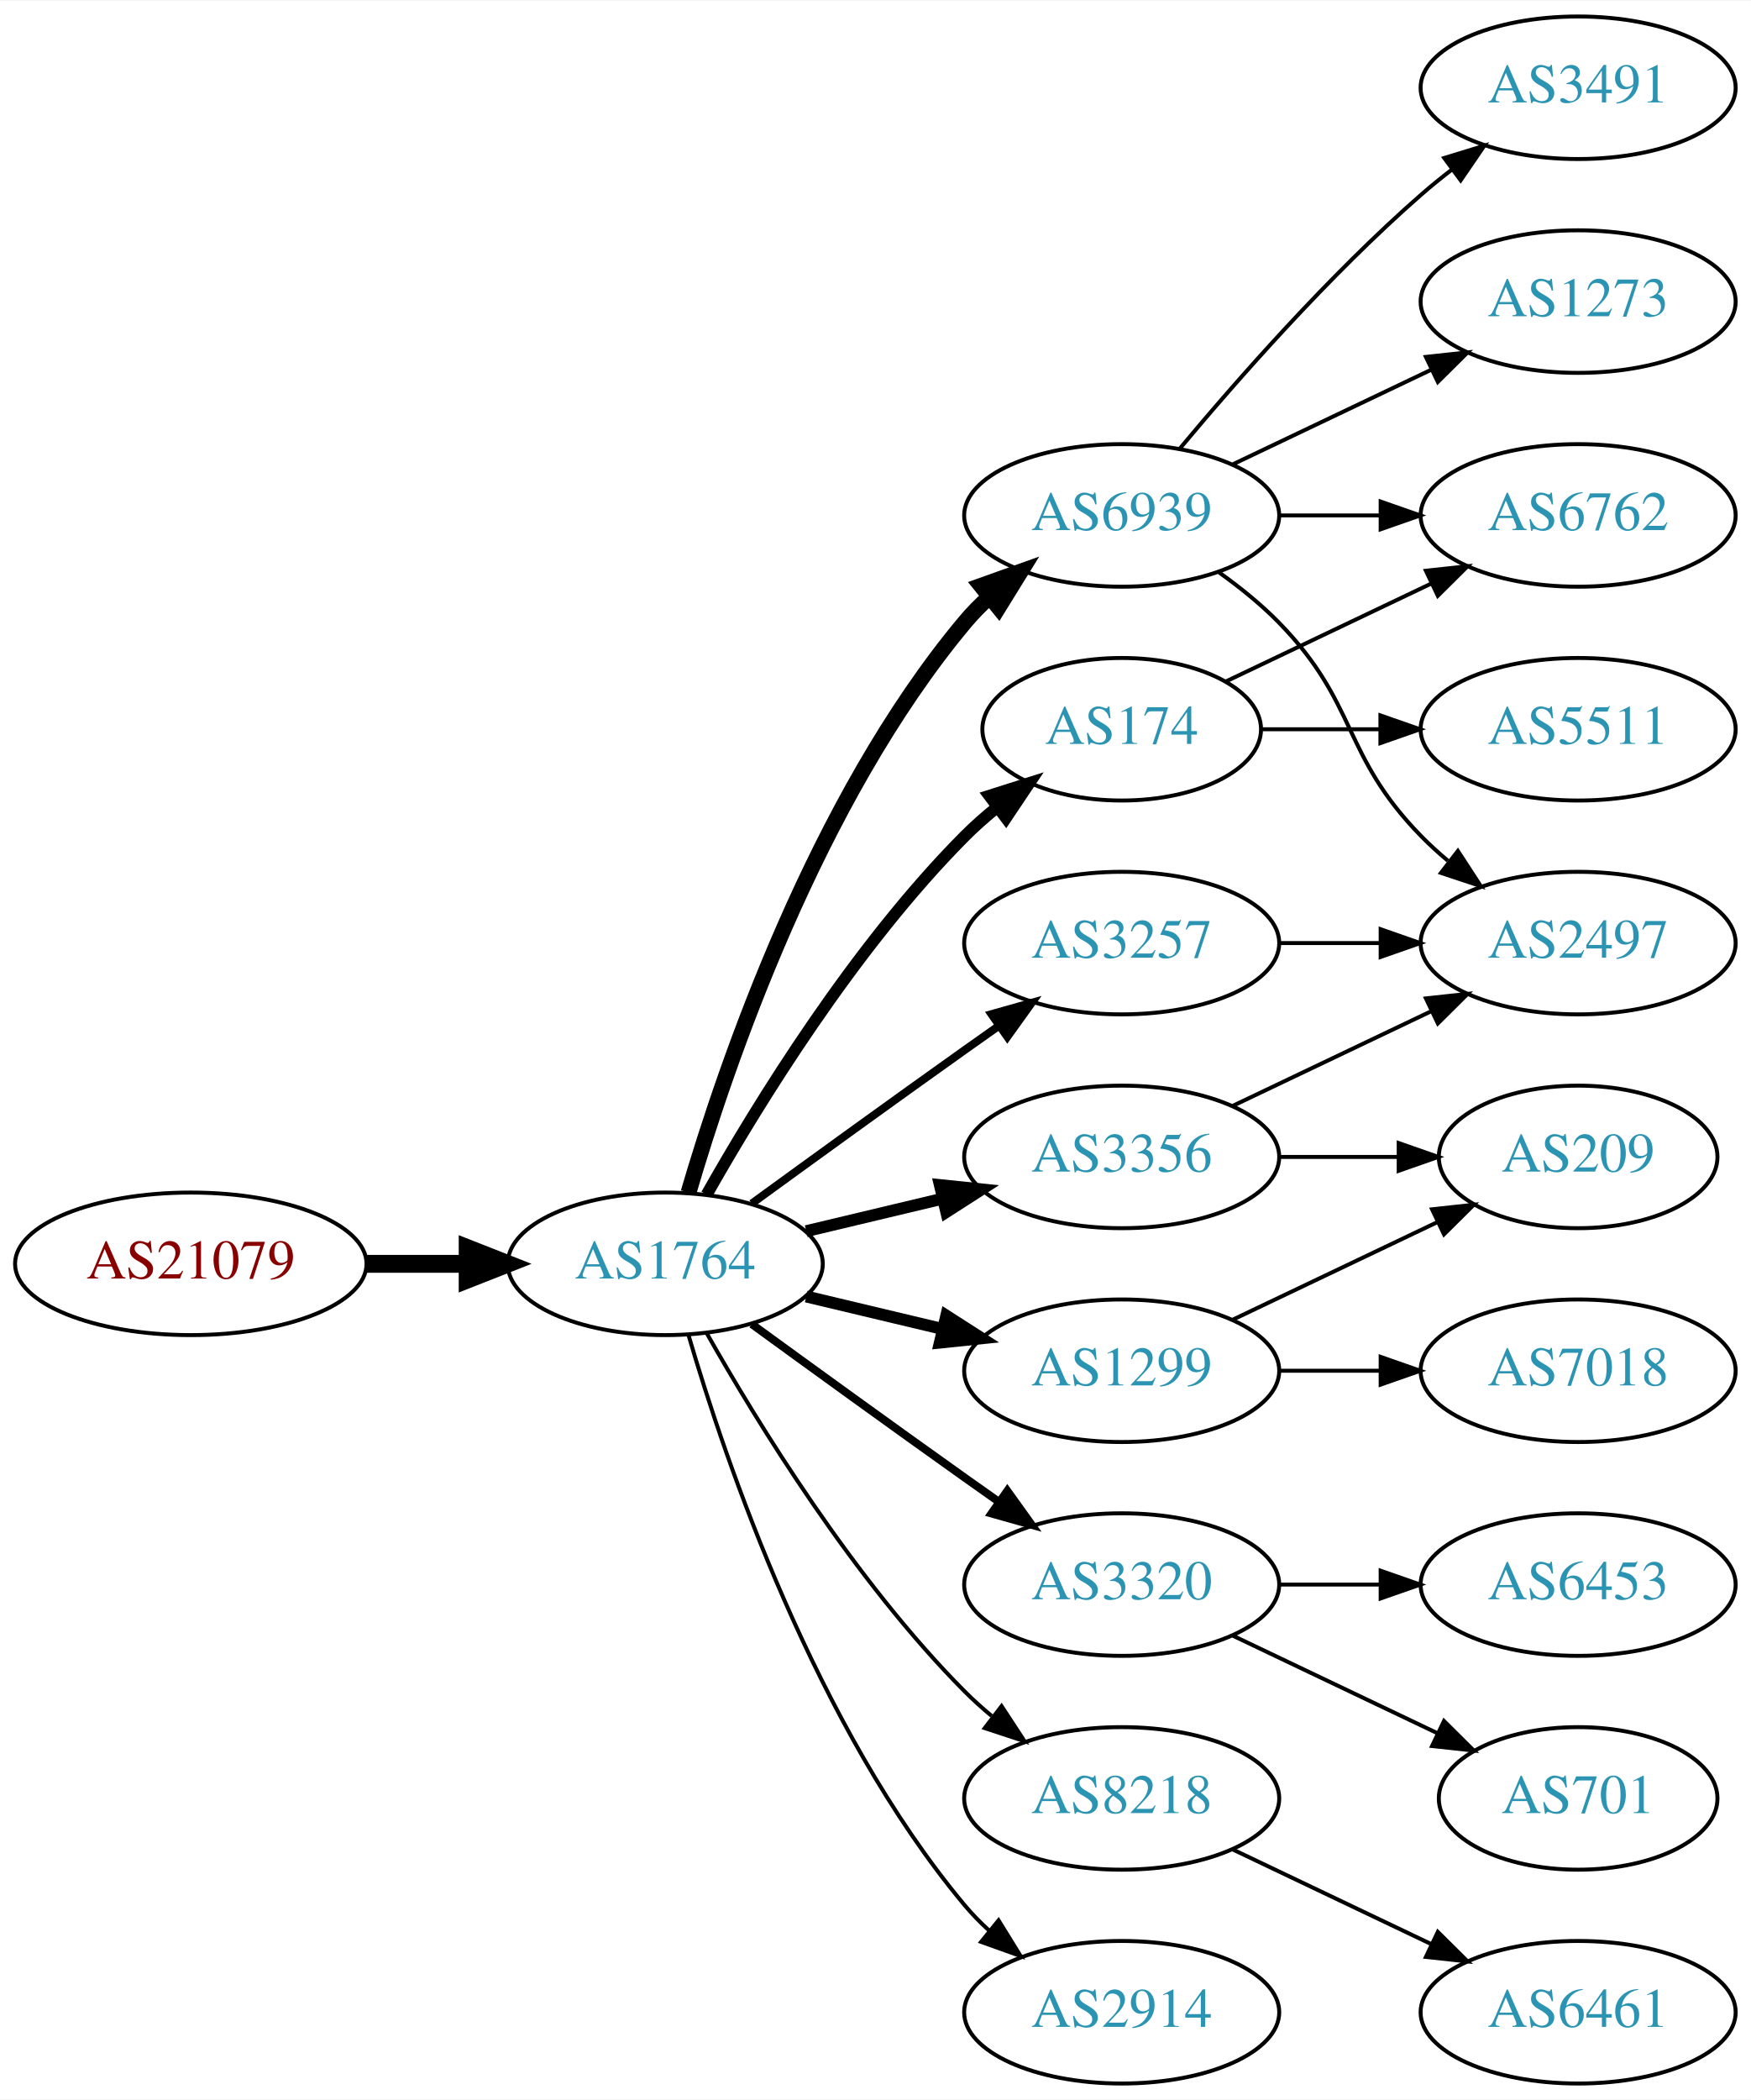
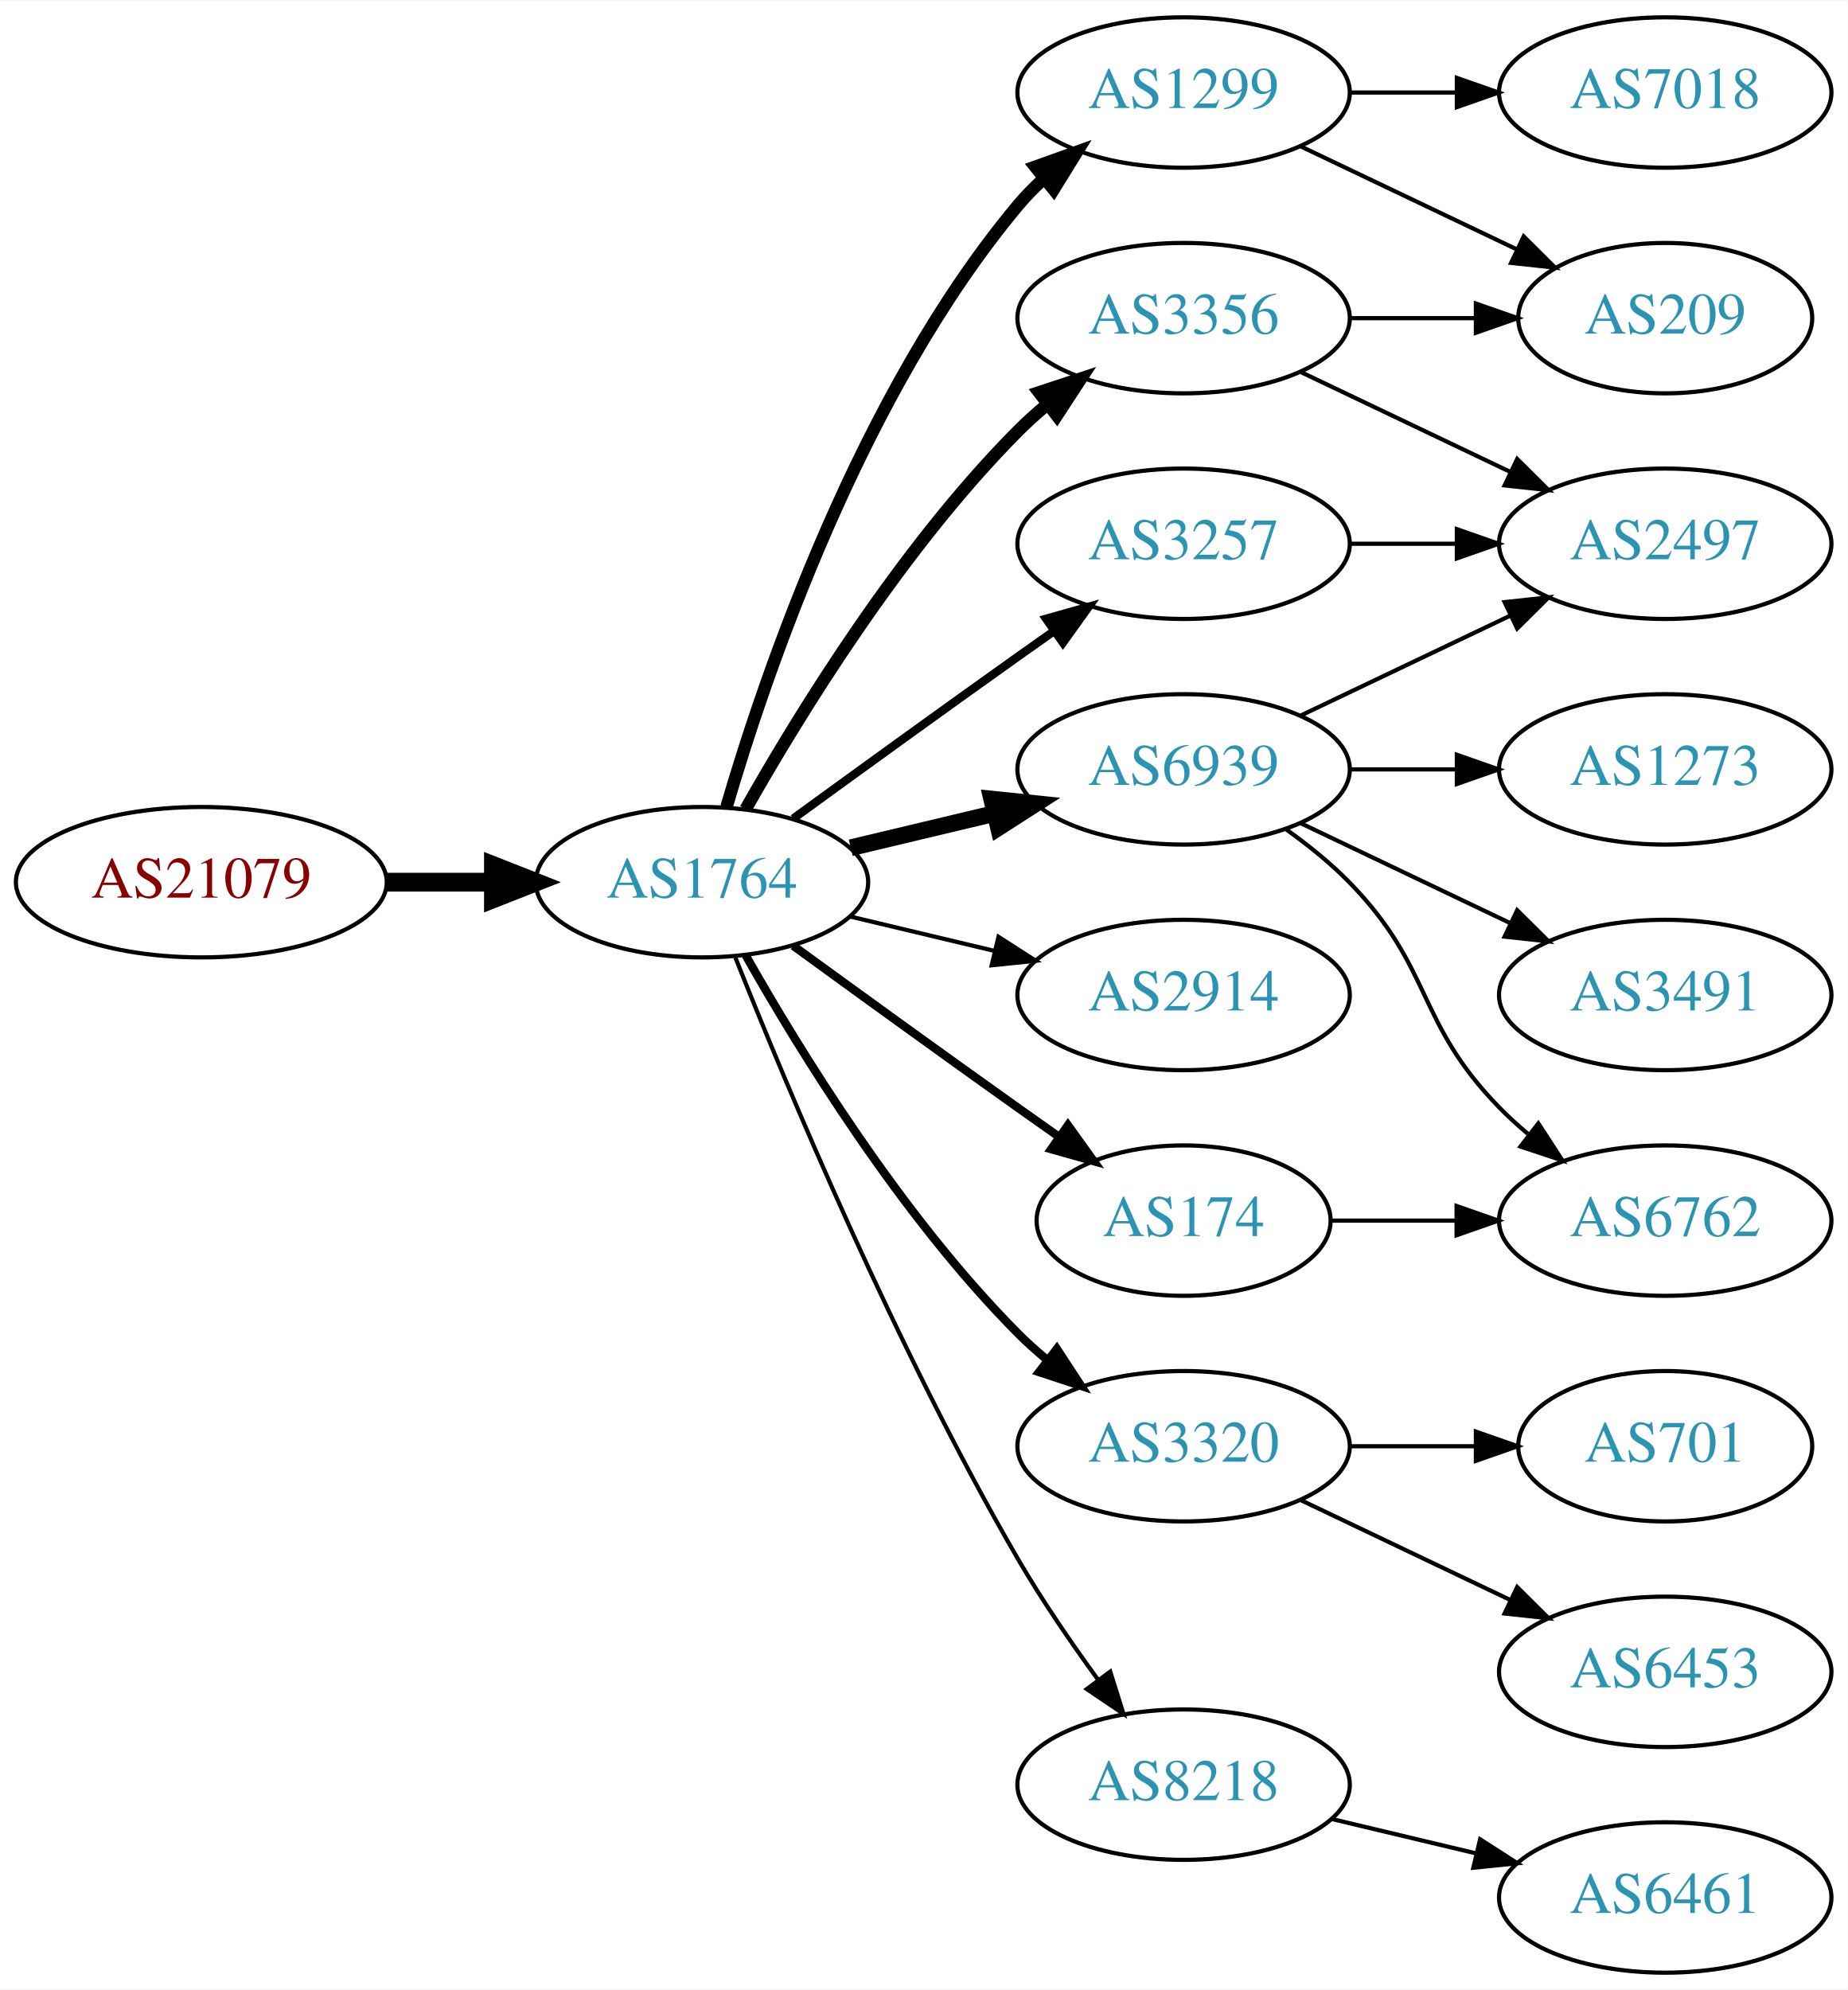
- <svg xmlns="http://www.w3.org/2000/svg" xmlns:xlink="http://www.w3.org/1999/xlink" width="442pt" height="530pt" viewBox="0.00 0.00 442.27 530.00">
-   <g id="graph0" class="graph" transform="scale(1 1) rotate(0) translate(4 526)">
-     <polygon fill="white" stroke="none" points="-4,4 -4,-526 438.271,-526 438.271,4 -4,4" />
+ <svg xmlns="http://www.w3.org/2000/svg" xmlns:xlink="http://www.w3.org/1999/xlink" width="442pt" height="476pt" viewBox="0.00 0.00 442.27 476.00">
+   <g id="graph0" class="graph" transform="scale(1 1) rotate(0) translate(4 472)">
+     <polygon fill="white" stroke="none" points="-4,4 -4,-472 438.271,-472 438.271,4 -4,4" />
    <g id="node1" class="node">
      <g id="a_node1">
        <a xlink:href="/asn/21079" xlink:title="AS21079 ~ Vienna, AT [AT]">
-           <ellipse fill="#ffffff" stroke="black" cx="44.196" cy="-207" rx="44.393" ry="18" />
-           <text text-anchor="middle" x="44.196" y="-203.3" font-family="Times,serif" font-size="14.00" fill="#880000">AS21079</text>
+           <ellipse fill="#ffffff" stroke="black" cx="44.196" cy="-261" rx="44.393" ry="18" />
+           <text text-anchor="middle" x="44.196" y="-257.3" font-family="Times,serif" font-size="14.00" fill="#880000">AS21079</text>
        </a>
      </g>
    </g>
    <g id="node2" class="node">
      <g id="a_node2">
        <a xlink:href="/asn/1764" xlink:title="AS1764 ~ NEXTLAYER-AS [AT]">
-           <ellipse fill="#ffffff" stroke="black" cx="164.039" cy="-207" rx="39.794" ry="18" />
-           <text text-anchor="middle" x="164.039" y="-203.3" font-family="Times,serif" font-size="14.00" fill="#2c94b3">AS1764</text>
+           <ellipse fill="#ffffff" stroke="black" cx="164.039" cy="-261" rx="39.794" ry="18" />
+           <text text-anchor="middle" x="164.039" y="-257.3" font-family="Times,serif" font-size="14.00" fill="#2c94b3">AS1764</text>
        </a>
      </g>
    </g>
    <g id="edge1" class="edge">
-       <path fill="none" stroke="black" stroke-width="4.5" d="M88.407,-207C96.72,-207 105.482,-207 113.965,-207" />
-       <polygon fill="black" stroke="black" stroke-width="4.5" points="114.123,-210.938 124.123,-207 114.123,-203.063 114.123,-210.938" />
+       <path fill="none" stroke="black" stroke-width="4.5" d="M88.407,-261C96.72,-261 105.482,-261 113.965,-261" />
+       <polygon fill="black" stroke="black" stroke-width="4.5" points="114.123,-264.938 124.123,-261 114.123,-257.063 114.123,-264.938" />
    </g>
    <g id="node3" class="node">
      <g id="a_node3">
-         <a xlink:href="/asn/3257" xlink:title="AS3257 ~ GTT [DE]">
-           <ellipse fill="#ffffff" stroke="black" cx="279.332" cy="-288" rx="39.794" ry="18" />
-           <text text-anchor="middle" x="279.332" y="-284.3" font-family="Times,serif" font-size="14.00" fill="#2c94b3">AS3257</text>
+         <a xlink:href="/asn/1299" xlink:title="AS1299 ~ Telia Carrier [EU]">
+           <ellipse fill="#ffffff" stroke="black" cx="279.332" cy="-450" rx="39.794" ry="18" />
+           <text text-anchor="middle" x="279.332" y="-446.3" font-family="Times,serif" font-size="14.00" fill="#2c94b3">AS1299</text>
        </a>
      </g>
    </g>
    <g id="edge2" class="edge">
-       <path fill="none" stroke="black" stroke-width="2" d="M185.887,-222.222C200.821,-233.091 221.435,-248.025 239.685,-261 242.506,-263.005 245.449,-265.085 248.397,-267.159" />
-       <polygon fill="black" stroke="black" stroke-width="2" points="246.424,-270.05 256.621,-272.926 250.443,-264.319 246.424,-270.05" />
+       <path fill="none" stroke="black" stroke-width="3" d="M169.913,-279.002C179.227,-310.844 202.043,-377.981 239.685,-423 241.555,-425.237 243.654,-427.374 245.88,-429.396" />
+       <polygon fill="black" stroke="black" stroke-width="3" points="243.823,-432.234 253.799,-435.804 248.227,-426.793 243.823,-432.234" />
    </g>
    <g id="node4" class="node">
      <g id="a_node4">
-         <a xlink:href="/asn/6939" xlink:title="AS6939 ~ Hurricane Electric LLC [US]">
-           <ellipse fill="#ffffff" stroke="black" cx="279.332" cy="-396" rx="39.794" ry="18" />
-           <text text-anchor="middle" x="279.332" y="-392.3" font-family="Times,serif" font-size="14.00" fill="#2c94b3">AS6939</text>
+         <a xlink:href="/asn/3257" xlink:title="AS3257 ~ GTT [DE]">
+           <ellipse fill="#ffffff" stroke="black" cx="279.332" cy="-342" rx="39.794" ry="18" />
+           <text text-anchor="middle" x="279.332" y="-338.3" font-family="Times,serif" font-size="14.00" fill="#2c94b3">AS3257</text>
        </a>
      </g>
    </g>
    <g id="edge3" class="edge">
-       <path fill="none" stroke="black" stroke-width="4" d="M169.913,-225.002C179.227,-256.844 202.043,-323.981 239.685,-369 241.555,-371.237 243.654,-373.374 245.88,-375.396" />
-       <polygon fill="black" stroke="black" stroke-width="4" points="243.823,-378.234 253.799,-381.804 248.227,-372.793 243.823,-378.234" />
+       <path fill="none" stroke="black" stroke-width="2" d="M185.887,-276.222C200.821,-287.091 221.435,-302.025 239.685,-315 242.506,-317.005 245.449,-319.085 248.397,-321.159" />
+       <polygon fill="black" stroke="black" stroke-width="2" points="246.424,-324.05 256.621,-326.926 250.443,-318.319 246.424,-324.05" />
    </g>
    <g id="node5" class="node">
      <g id="a_node5">
-         <a xlink:href="/asn/3356" xlink:title="AS3356 ~ Level 3 Parent, LLC [US]">
-           <ellipse fill="#ffffff" stroke="black" cx="279.332" cy="-234" rx="39.794" ry="18" />
-           <text text-anchor="middle" x="279.332" y="-230.3" font-family="Times,serif" font-size="14.00" fill="#2c94b3">AS3356</text>
+         <a xlink:href="/asn/6939" xlink:title="AS6939 ~ Hurricane Electric LLC [US]">
+           <ellipse fill="#ffffff" stroke="black" cx="279.332" cy="-288" rx="39.794" ry="18" />
+           <text text-anchor="middle" x="279.332" y="-284.3" font-family="Times,serif" font-size="14.00" fill="#2c94b3">AS6939</text>
        </a>
      </g>
    </g>
    <g id="edge4" class="edge">
-       <path fill="none" stroke="black" stroke-width="3" d="M199.646,-215.248C210.517,-217.838 222.671,-220.735 234.114,-223.462" />
-       <polygon fill="black" stroke="black" stroke-width="3" points="233.397,-226.889 243.936,-225.803 235.02,-220.08 233.397,-226.889" />
+       <path fill="none" stroke="black" stroke-width="4" d="M199.646,-269.248C210.517,-271.838 222.671,-274.735 234.114,-277.462" />
+       <polygon fill="black" stroke="black" stroke-width="4" points="233.397,-280.889 243.936,-279.803 235.02,-274.08 233.397,-280.889" />
    </g>
    <g id="node6" class="node">
      <g id="a_node6">
-         <a xlink:href="/asn/1299" xlink:title="AS1299 ~ Telia Carrier [EU]">
-           <ellipse fill="#ffffff" stroke="black" cx="279.332" cy="-180" rx="39.794" ry="18" />
-           <text text-anchor="middle" x="279.332" y="-176.3" font-family="Times,serif" font-size="14.00" fill="#2c94b3">AS1299</text>
-         </a>
-       </g>
-     </g>
-     <g id="edge5" class="edge">
-       <path fill="none" stroke="black" stroke-width="3" d="M199.646,-198.752C210.517,-196.162 222.671,-193.265 234.114,-190.538" />
-       <polygon fill="black" stroke="black" stroke-width="3" points="235.02,-193.92 243.936,-188.197 233.397,-187.111 235.02,-193.92" />
-     </g>
-     <g id="node7" class="node">
-       <g id="a_node7">
-         <a xlink:href="/asn/174" xlink:title="AS174 ~ Cogent Communications [US]">
-           <ellipse fill="#ffffff" stroke="black" cx="279.332" cy="-342" rx="35.194" ry="18" />
-           <text text-anchor="middle" x="279.332" y="-338.3" font-family="Times,serif" font-size="14.00" fill="#2c94b3">AS174</text>
-         </a>
-       </g>
-     </g>
-     <g id="edge6" class="edge">
-       <path fill="none" stroke="black" stroke-width="3" d="M174.498,-224.49C187.28,-247.096 211.712,-286.886 239.685,-315 242.185,-317.513 244.946,-319.949 247.807,-322.261" />
-       <polygon fill="black" stroke="black" stroke-width="3" points="245.905,-325.21 256.004,-328.413 250.108,-319.611 245.905,-325.21" />
-     </g>
-     <g id="node8" class="node">
-       <g id="a_node8">
        <a xlink:href="/asn/3320" xlink:title="AS3320 ~ DTAG [DE]">
          <ellipse fill="#ffffff" stroke="black" cx="279.332" cy="-126" rx="39.794" ry="18" />
          <text text-anchor="middle" x="279.332" y="-122.3" font-family="Times,serif" font-size="14.00" fill="#2c94b3">AS3320</text>
        </a>
      </g>
    </g>
+     <g id="edge5" class="edge">
+       <path fill="none" stroke="black" stroke-width="2" d="M174.498,-243.51C187.28,-220.904 211.712,-181.114 239.685,-153 241.796,-150.879 244.092,-148.812 246.477,-146.829" />
+       <polygon fill="black" stroke="black" stroke-width="2" points="248.993,-149.31 254.793,-140.444 244.73,-143.758 248.993,-149.31" />
+     </g>
+     <g id="node7" class="node">
+       <g id="a_node7">
+         <a xlink:href="/asn/2914" xlink:title="AS2914 ~ NTT America, Inc. [US]">
+           <ellipse fill="#ffffff" stroke="black" cx="279.332" cy="-234" rx="39.794" ry="18" />
+           <text text-anchor="middle" x="279.332" y="-230.3" font-family="Times,serif" font-size="14.00" fill="#2c94b3">AS2914</text>
+         </a>
+       </g>
+     </g>
+     <g id="edge6" class="edge">
+       <path fill="none" stroke="black" d="M199.646,-252.752C210.517,-250.162 222.671,-247.265 234.114,-244.538" />
+       <polygon fill="black" stroke="black" points="235.02,-247.92 243.936,-242.197 233.397,-241.111 235.02,-247.92" />
+     </g>
+     <g id="node8" class="node">
+       <g id="a_node8">
+         <a xlink:href="/asn/174" xlink:title="AS174 ~ Cogent Communications [US]">
+           <ellipse fill="#ffffff" stroke="black" cx="279.332" cy="-180" rx="35.194" ry="18" />
+           <text text-anchor="middle" x="279.332" y="-176.3" font-family="Times,serif" font-size="14.00" fill="#2c94b3">AS174</text>
+         </a>
+       </g>
+     </g>
    <g id="edge7" class="edge">
-       <path fill="none" stroke="black" stroke-width="2" d="M185.887,-191.778C200.821,-180.909 221.435,-165.975 239.685,-153 242.506,-150.995 245.449,-148.915 248.397,-146.841" />
-       <polygon fill="black" stroke="black" stroke-width="2" points="250.443,-149.681 256.621,-141.074 246.424,-143.95 250.443,-149.681" />
+       <path fill="none" stroke="black" stroke-width="2" d="M185.887,-245.778C200.821,-234.909 221.435,-219.975 239.685,-207 242.895,-204.718 246.264,-202.339 249.619,-199.982" />
+       <polygon fill="black" stroke="black" stroke-width="2" points="251.647,-202.834 257.83,-194.23 247.631,-197.101 251.647,-202.834" />
    </g>
    <g id="node9" class="node">
      <g id="a_node9">
-         <a xlink:href="/asn/8218" xlink:title="AS8218 ~ legacy Neotelecoms [FR]">
-           <ellipse fill="#ffffff" stroke="black" cx="279.332" cy="-72" rx="39.794" ry="18" />
-           <text text-anchor="middle" x="279.332" y="-68.3" font-family="Times,serif" font-size="14.00" fill="#2c94b3">AS8218</text>
+         <a xlink:href="/asn/3356" xlink:title="AS3356 ~ Level 3 Parent, LLC [US]">
+           <ellipse fill="#ffffff" stroke="black" cx="279.332" cy="-396" rx="39.794" ry="18" />
+           <text text-anchor="middle" x="279.332" y="-392.3" font-family="Times,serif" font-size="14.00" fill="#2c94b3">AS3356</text>
        </a>
      </g>
    </g>
    <g id="edge8" class="edge">
-       <path fill="none" stroke="black" d="M174.498,-189.51C187.28,-166.904 211.712,-127.114 239.685,-99 241.796,-96.879 244.092,-94.812 246.477,-92.829" />
-       <polygon fill="black" stroke="black" points="248.993,-95.31 254.793,-86.444 244.73,-89.758 248.993,-95.31" />
+       <path fill="none" stroke="black" stroke-width="3" d="M174.498,-278.49C187.28,-301.096 211.712,-340.886 239.685,-369 241.796,-371.121 244.092,-373.188 246.477,-375.171" />
+       <polygon fill="black" stroke="black" stroke-width="3" points="244.73,-378.242 254.793,-381.556 248.993,-372.69 244.73,-378.242" />
    </g>
    <g id="node10" class="node">
      <g id="a_node10">
-         <a xlink:href="/asn/2914" xlink:title="AS2914 ~ NTT America, Inc. [US]">
-           <ellipse fill="#ffffff" stroke="black" cx="279.332" cy="-18" rx="39.794" ry="18" />
-           <text text-anchor="middle" x="279.332" y="-14.3" font-family="Times,serif" font-size="14.00" fill="#2c94b3">AS2914</text>
+         <a xlink:href="/asn/8218" xlink:title="AS8218 ~ legacy Neotelecoms [FR]">
+           <ellipse fill="#ffffff" stroke="black" cx="279.332" cy="-45" rx="39.794" ry="18" />
+           <text text-anchor="middle" x="279.332" y="-41.3" font-family="Times,serif" font-size="14.00" fill="#2c94b3">AS8218</text>
        </a>
      </g>
    </g>
    <g id="edge9" class="edge">
-       <path fill="none" stroke="black" d="M169.913,-188.998C179.227,-157.156 202.043,-90.019 239.685,-45 241.555,-42.763 243.654,-40.626 245.88,-38.604" />
-       <polygon fill="black" stroke="black" points="248.227,-41.208 253.799,-32.196 243.823,-35.766 248.227,-41.208" />
+       <path fill="none" stroke="black" d="M172.042,-242.949C184.169,-212.43 210.587,-149.067 239.685,-99 245.392,-89.181 252.43,-78.922 258.929,-70.016" />
+       <polygon fill="black" stroke="black" points="261.77,-72.061 264.934,-61.95 256.155,-67.881 261.77,-72.061" />
    </g>
    <g id="node11" class="node">
      <g id="a_node11">
+         <a xlink:href="/asn/7018" xlink:title="AS7018 ~ AT&amp;T Services, Inc. [US]">
+           <ellipse fill="#ffffff" stroke="black" cx="394.625" cy="-450" rx="39.794" ry="18" />
+           <text text-anchor="middle" x="394.625" y="-446.3" font-family="Times,serif" font-size="14.00" fill="#2c94b3">AS7018</text>
+         </a>
+       </g>
+     </g>
+     <g id="edge10" class="edge">
+       <path fill="none" stroke="black" d="M319.004,-450C327.207,-450 335.971,-450 344.503,-450" />
+       <polygon fill="black" stroke="black" points="344.742,-453.5 354.742,-450 344.742,-446.5 344.742,-453.5" />
+     </g>
+     <g id="node12" class="node">
+       <g id="a_node12">
+         <a xlink:href="/asn/209" xlink:title="AS209 ~ CenturyLink Communications, LLC [US]">
+           <ellipse fill="#ffffff" stroke="black" cx="394.625" cy="-396" rx="35.194" ry="18" />
+           <text text-anchor="middle" x="394.625" y="-392.3" font-family="Times,serif" font-size="14.00" fill="#2c94b3">AS209</text>
+         </a>
+       </g>
+     </g>
+     <g id="edge11" class="edge">
+       <path fill="none" stroke="black" d="M307.468,-437.066C322.9,-429.71 342.385,-420.423 358.92,-412.541" />
+       <polygon fill="black" stroke="black" points="360.741,-415.551 368.262,-408.089 357.729,-409.232 360.741,-415.551" />
+     </g>
+     <g id="node13" class="node">
+       <g id="a_node13">
        <a xlink:href="/asn/2497" xlink:title="AS2497 ~ Internet Initiative Japan Inc. [JP]">
+           <ellipse fill="#ffffff" stroke="black" cx="394.625" cy="-342" rx="39.794" ry="18" />
+           <text text-anchor="middle" x="394.625" y="-338.3" font-family="Times,serif" font-size="14.00" fill="#2c94b3">AS2497</text>
+         </a>
+       </g>
+     </g>
+     <g id="edge12" class="edge">
+       <path fill="none" stroke="black" d="M319.004,-342C327.207,-342 335.971,-342 344.503,-342" />
+       <polygon fill="black" stroke="black" points="344.742,-345.5 354.742,-342 344.742,-338.5 344.742,-345.5" />
+     </g>
+     <g id="edge15" class="edge">
+       <path fill="none" stroke="black" d="M307.468,-300.934C322.462,-308.081 341.283,-317.052 357.506,-324.785" />
+       <polygon fill="black" stroke="black" points="356.177,-328.028 366.71,-329.171 359.188,-321.709 356.177,-328.028" />
+     </g>
+     <g id="node14" class="node">
+       <g id="a_node14">
+         <a xlink:href="/asn/1273" xlink:title="AS1273 ~ Vodafone Group PLC [EU]">
          <ellipse fill="#ffffff" stroke="black" cx="394.625" cy="-288" rx="39.794" ry="18" />
-           <text text-anchor="middle" x="394.625" y="-284.3" font-family="Times,serif" font-size="14.00" fill="#2c94b3">AS2497</text>
-         </a>
-       </g>
-     </g>
-     <g id="edge10" class="edge">
+           <text text-anchor="middle" x="394.625" y="-284.3" font-family="Times,serif" font-size="14.00" fill="#2c94b3">AS1273</text>
+         </a>
+       </g>
+     </g>
+     <g id="edge13" class="edge">
      <path fill="none" stroke="black" d="M319.004,-288C327.207,-288 335.971,-288 344.503,-288" />
      <polygon fill="black" stroke="black" points="344.742,-291.5 354.742,-288 344.742,-284.5 344.742,-291.5" />
    </g>
-     <g id="edge12" class="edge">
-       <path fill="none" stroke="black" d="M303.926,-381.611C309.182,-377.852 314.513,-373.563 318.978,-369 339.151,-348.383 334.806,-335.617 354.978,-315 357.071,-312.861 359.354,-310.782 361.731,-308.79" />
-       <polygon fill="black" stroke="black" points="364.249,-311.268 370.031,-302.389 359.974,-305.725 364.249,-311.268" />
-     </g>
-     <g id="node12" class="node">
-       <g id="a_node12">
-         <a xlink:href="/asn/1273" xlink:title="AS1273 ~ Vodafone Group PLC [EU]">
-           <ellipse fill="#ffffff" stroke="black" cx="394.625" cy="-450" rx="39.794" ry="18" />
-           <text text-anchor="middle" x="394.625" y="-446.3" font-family="Times,serif" font-size="14.00" fill="#2c94b3">AS1273</text>
-         </a>
-       </g>
-     </g>
-     <g id="edge11" class="edge">
-       <path fill="none" stroke="black" d="M307.468,-408.934C322.462,-416.081 341.283,-425.052 357.506,-432.785" />
-       <polygon fill="black" stroke="black" points="356.177,-436.028 366.71,-437.171 359.188,-429.709 356.177,-436.028" />
-     </g>
-     <g id="node13" class="node">
-       <g id="a_node13">
-         <a xlink:href="/asn/6762" xlink:title="AS6762 ~ TELECOM ITALIA SPARKLE S.p.A. [IT]">
-           <ellipse fill="#ffffff" stroke="black" cx="394.625" cy="-396" rx="39.794" ry="18" />
-           <text text-anchor="middle" x="394.625" y="-392.3" font-family="Times,serif" font-size="14.00" fill="#2c94b3">AS6762</text>
-         </a>
-       </g>
-     </g>
-     <g id="edge13" class="edge">
-       <path fill="none" stroke="black" d="M319.004,-396C327.207,-396 335.971,-396 344.503,-396" />
-       <polygon fill="black" stroke="black" points="344.742,-399.5 354.742,-396 344.742,-392.5 344.742,-399.5" />
-     </g>
-     <g id="node14" class="node">
-       <g id="a_node14">
-         <a xlink:href="/asn/3491" xlink:title="AS3491 ~ PCCW Global, Inc. [US]">
-           <ellipse fill="#ffffff" stroke="black" cx="394.625" cy="-504" rx="39.794" ry="18" />
-           <text text-anchor="middle" x="394.625" y="-500.3" font-family="Times,serif" font-size="14.00" fill="#2c94b3">AS3491</text>
-         </a>
-       </g>
-     </g>
-     <g id="edge14" class="edge">
-       <path fill="none" stroke="black" d="M293.962,-412.817C308.244,-429.929 331.791,-456.745 354.978,-477 357.444,-479.154 360.082,-481.294 362.78,-483.372" />
-       <polygon fill="black" stroke="black" points="360.805,-486.264 370.934,-489.37 364.953,-480.625 360.805,-486.264" />
-     </g>
-     <g id="edge15" class="edge">
-       <path fill="none" stroke="black" d="M307.468,-246.934C322.462,-254.081 341.283,-263.052 357.506,-270.785" />
-       <polygon fill="black" stroke="black" points="356.177,-274.028 366.71,-275.171 359.188,-267.709 356.177,-274.028" />
-     </g>
    <g id="node15" class="node">
      <g id="a_node15">
-         <a xlink:href="/asn/209" xlink:title="AS209 ~ CenturyLink Communications, LLC [US]">
-           <ellipse fill="#ffffff" stroke="black" cx="394.625" cy="-234" rx="35.194" ry="18" />
-           <text text-anchor="middle" x="394.625" y="-230.3" font-family="Times,serif" font-size="14.00" fill="#2c94b3">AS209</text>
-         </a>
-       </g>
-     </g>
-     <g id="edge16" class="edge">
-       <path fill="none" stroke="black" d="M319.004,-234C328.709,-234 339.2,-234 349.163,-234" />
-       <polygon fill="black" stroke="black" points="349.299,-237.5 359.299,-234 349.299,-230.5 349.299,-237.5" />
-     </g>
-     <g id="edge22" class="edge">
-       <path fill="none" stroke="black" d="M307.468,-192.934C322.9,-200.29 342.385,-209.577 358.92,-217.459" />
-       <polygon fill="black" stroke="black" points="357.729,-220.768 368.262,-221.911 360.741,-214.449 357.729,-220.768" />
-     </g>
-     <g id="node20" class="node">
-       <g id="a_node20">
-         <a xlink:href="/asn/7018" xlink:title="AS7018 ~ AT&amp;T Services, Inc. [US]">
+         <a xlink:href="/asn/6762" xlink:title="AS6762 ~ TELECOM ITALIA SPARKLE S.p.A. [IT]">
          <ellipse fill="#ffffff" stroke="black" cx="394.625" cy="-180" rx="39.794" ry="18" />
-           <text text-anchor="middle" x="394.625" y="-176.3" font-family="Times,serif" font-size="14.00" fill="#2c94b3">AS7018</text>
-         </a>
-       </g>
-     </g>
-     <g id="edge23" class="edge">
-       <path fill="none" stroke="black" d="M319.004,-180C327.207,-180 335.971,-180 344.503,-180" />
-       <polygon fill="black" stroke="black" points="344.742,-183.5 354.742,-180 344.742,-176.5 344.742,-183.5" />
-     </g>
-     <g id="edge17" class="edge">
-       <path fill="none" stroke="black" d="M305.757,-354.119C321.059,-361.413 340.783,-370.814 357.665,-378.86" />
-       <polygon fill="black" stroke="black" points="356.172,-382.026 366.705,-383.169 359.184,-375.707 356.172,-382.026" />
+           <text text-anchor="middle" x="394.625" y="-176.3" font-family="Times,serif" font-size="14.00" fill="#2c94b3">AS6762</text>
+         </a>
+       </g>
+     </g>
+     <g id="edge14" class="edge">
+       <path fill="none" stroke="black" d="M303.926,-273.611C309.182,-269.852 314.513,-265.563 318.978,-261 339.151,-240.383 334.806,-227.617 354.978,-207 357.071,-204.861 359.354,-202.782 361.731,-200.79" />
+       <polygon fill="black" stroke="black" points="364.249,-203.268 370.031,-194.389 359.974,-197.725 364.249,-203.268" />
    </g>
    <g id="node16" class="node">
      <g id="a_node16">
-         <a xlink:href="/asn/5511" xlink:title="AS5511 ~ Orange S.A. [FR]">
-           <ellipse fill="#ffffff" stroke="black" cx="394.625" cy="-342" rx="39.794" ry="18" />
-           <text text-anchor="middle" x="394.625" y="-338.3" font-family="Times,serif" font-size="14.00" fill="#2c94b3">AS5511</text>
-         </a>
-       </g>
-     </g>
-     <g id="edge18" class="edge">
-       <path fill="none" stroke="black" d="M314.631,-342C324.008,-342 334.358,-342 344.393,-342" />
-       <polygon fill="black" stroke="black" points="344.681,-345.5 354.681,-342 344.681,-338.5 344.681,-345.5" />
+         <a xlink:href="/asn/3491" xlink:title="AS3491 ~ PCCW Global, Inc. [US]">
+           <ellipse fill="#ffffff" stroke="black" cx="394.625" cy="-234" rx="39.794" ry="18" />
+           <text text-anchor="middle" x="394.625" y="-230.3" font-family="Times,serif" font-size="14.00" fill="#2c94b3">AS3491</text>
+         </a>
+       </g>
+     </g>
+     <g id="edge16" class="edge">
+       <path fill="none" stroke="black" d="M307.468,-275.066C322.462,-267.919 341.283,-258.948 357.506,-251.215" />
+       <polygon fill="black" stroke="black" points="359.188,-254.291 366.71,-246.829 356.177,-247.972 359.188,-254.291" />
    </g>
    <g id="node17" class="node">
      <g id="a_node17">
        <a xlink:href="/asn/6453" xlink:title="AS6453 ~ TATA COMMUNICATIONS (AMERICA) INC [US]">
-           <ellipse fill="#ffffff" stroke="black" cx="394.625" cy="-126" rx="39.794" ry="18" />
-           <text text-anchor="middle" x="394.625" y="-122.3" font-family="Times,serif" font-size="14.00" fill="#2c94b3">AS6453</text>
-         </a>
-       </g>
-     </g>
-     <g id="edge19" class="edge">
-       <path fill="none" stroke="black" d="M319.004,-126C327.207,-126 335.971,-126 344.503,-126" />
-       <polygon fill="black" stroke="black" points="344.742,-129.5 354.742,-126 344.742,-122.5 344.742,-129.5" />
+           <ellipse fill="#ffffff" stroke="black" cx="394.625" cy="-72" rx="39.794" ry="18" />
+           <text text-anchor="middle" x="394.625" y="-68.3" font-family="Times,serif" font-size="14.00" fill="#2c94b3">AS6453</text>
+         </a>
+       </g>
+     </g>
+     <g id="edge17" class="edge">
+       <path fill="none" stroke="black" d="M307.468,-113.066C322.462,-105.919 341.283,-96.948 357.506,-89.215" />
+       <polygon fill="black" stroke="black" points="359.188,-92.291 366.71,-84.829 356.177,-85.972 359.188,-92.291" />
    </g>
    <g id="node18" class="node">
      <g id="a_node18">
        <a xlink:href="/asn/701" xlink:title="AS701 ~ UUNET [US]">
-           <ellipse fill="#ffffff" stroke="black" cx="394.625" cy="-72" rx="35.194" ry="18" />
-           <text text-anchor="middle" x="394.625" y="-68.3" font-family="Times,serif" font-size="14.00" fill="#2c94b3">AS701</text>
-         </a>
-       </g>
+           <ellipse fill="#ffffff" stroke="black" cx="394.625" cy="-126" rx="35.194" ry="18" />
+           <text text-anchor="middle" x="394.625" y="-122.3" font-family="Times,serif" font-size="14.00" fill="#2c94b3">AS701</text>
+         </a>
+       </g>
+     </g>
+     <g id="edge18" class="edge">
+       <path fill="none" stroke="black" d="M319.004,-126C328.709,-126 339.2,-126 349.163,-126" />
+       <polygon fill="black" stroke="black" points="349.299,-129.5 359.299,-126 349.299,-122.5 349.299,-129.5" />
+     </g>
+     <g id="edge19" class="edge">
+       <path fill="none" stroke="black" d="M314.631,-180C324.008,-180 334.358,-180 344.393,-180" />
+       <polygon fill="black" stroke="black" points="344.681,-183.5 354.681,-180 344.681,-176.5 344.681,-183.5" />
    </g>
    <g id="edge20" class="edge">
-       <path fill="none" stroke="black" d="M307.468,-113.066C322.9,-105.71 342.385,-96.423 358.92,-88.541" />
-       <polygon fill="black" stroke="black" points="360.741,-91.551 368.262,-84.089 357.729,-85.232 360.741,-91.551" />
+       <path fill="none" stroke="black" d="M319.004,-396C328.709,-396 339.2,-396 349.163,-396" />
+       <polygon fill="black" stroke="black" points="349.299,-399.5 359.299,-396 349.299,-392.5 349.299,-399.5" />
+     </g>
+     <g id="edge21" class="edge">
+       <path fill="none" stroke="black" d="M307.468,-383.066C322.462,-375.919 341.283,-366.948 357.506,-359.215" />
+       <polygon fill="black" stroke="black" points="359.188,-362.291 366.71,-354.829 356.177,-355.972 359.188,-362.291" />
    </g>
    <g id="node19" class="node">
      <g id="a_node19">
        <a xlink:href="/asn/6461" xlink:title="AS6461 ~ Zayo Bandwidth [US]">
          <ellipse fill="#ffffff" stroke="black" cx="394.625" cy="-18" rx="39.794" ry="18" />
          <text text-anchor="middle" x="394.625" y="-14.3" font-family="Times,serif" font-size="14.00" fill="#2c94b3">AS6461</text>
        </a>
      </g>
    </g>
-     <g id="edge21" class="edge">
-       <path fill="none" stroke="black" d="M307.468,-59.066C322.462,-51.919 341.283,-42.948 357.506,-35.215" />
-       <polygon fill="black" stroke="black" points="359.188,-38.291 366.71,-30.829 356.177,-31.972 359.188,-38.291" />
+     <g id="edge22" class="edge">
+       <path fill="none" stroke="black" d="M314.939,-36.752C325.81,-34.162 337.964,-31.265 349.407,-28.538" />
+       <polygon fill="black" stroke="black" points="350.313,-31.92 359.229,-26.197 348.69,-25.111 350.313,-31.92" />
    </g>
  </g>
</svg>
